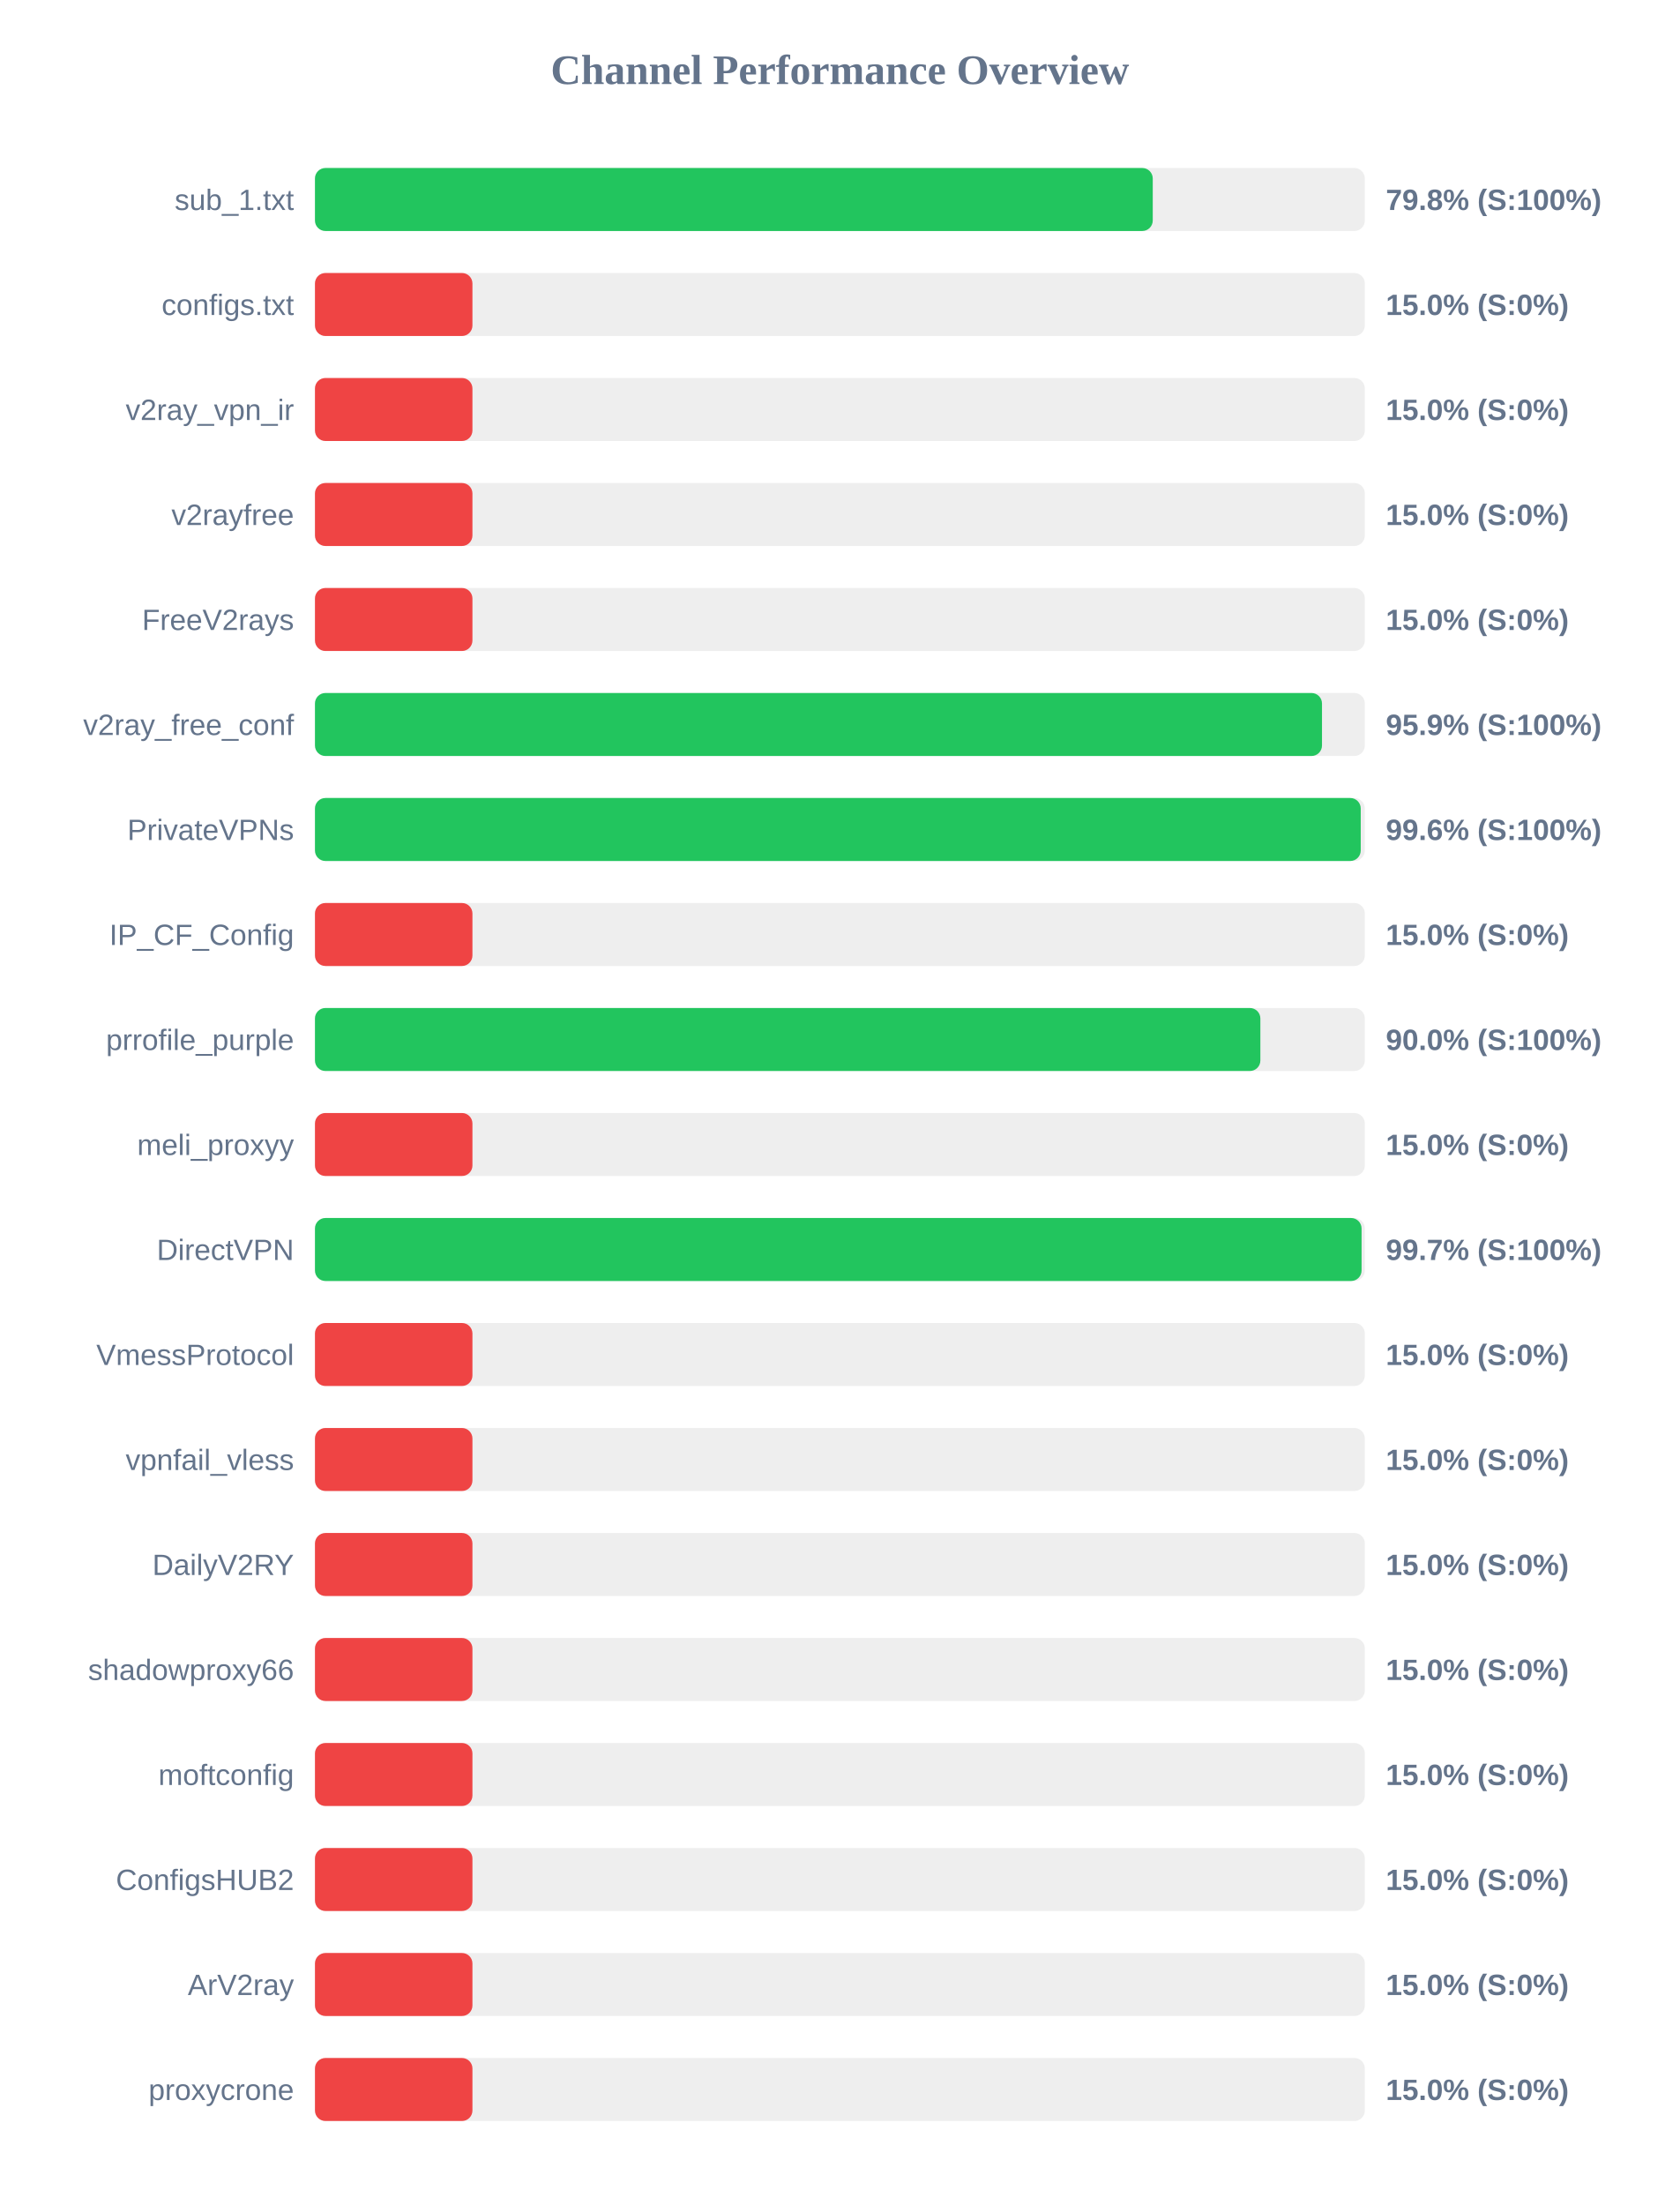
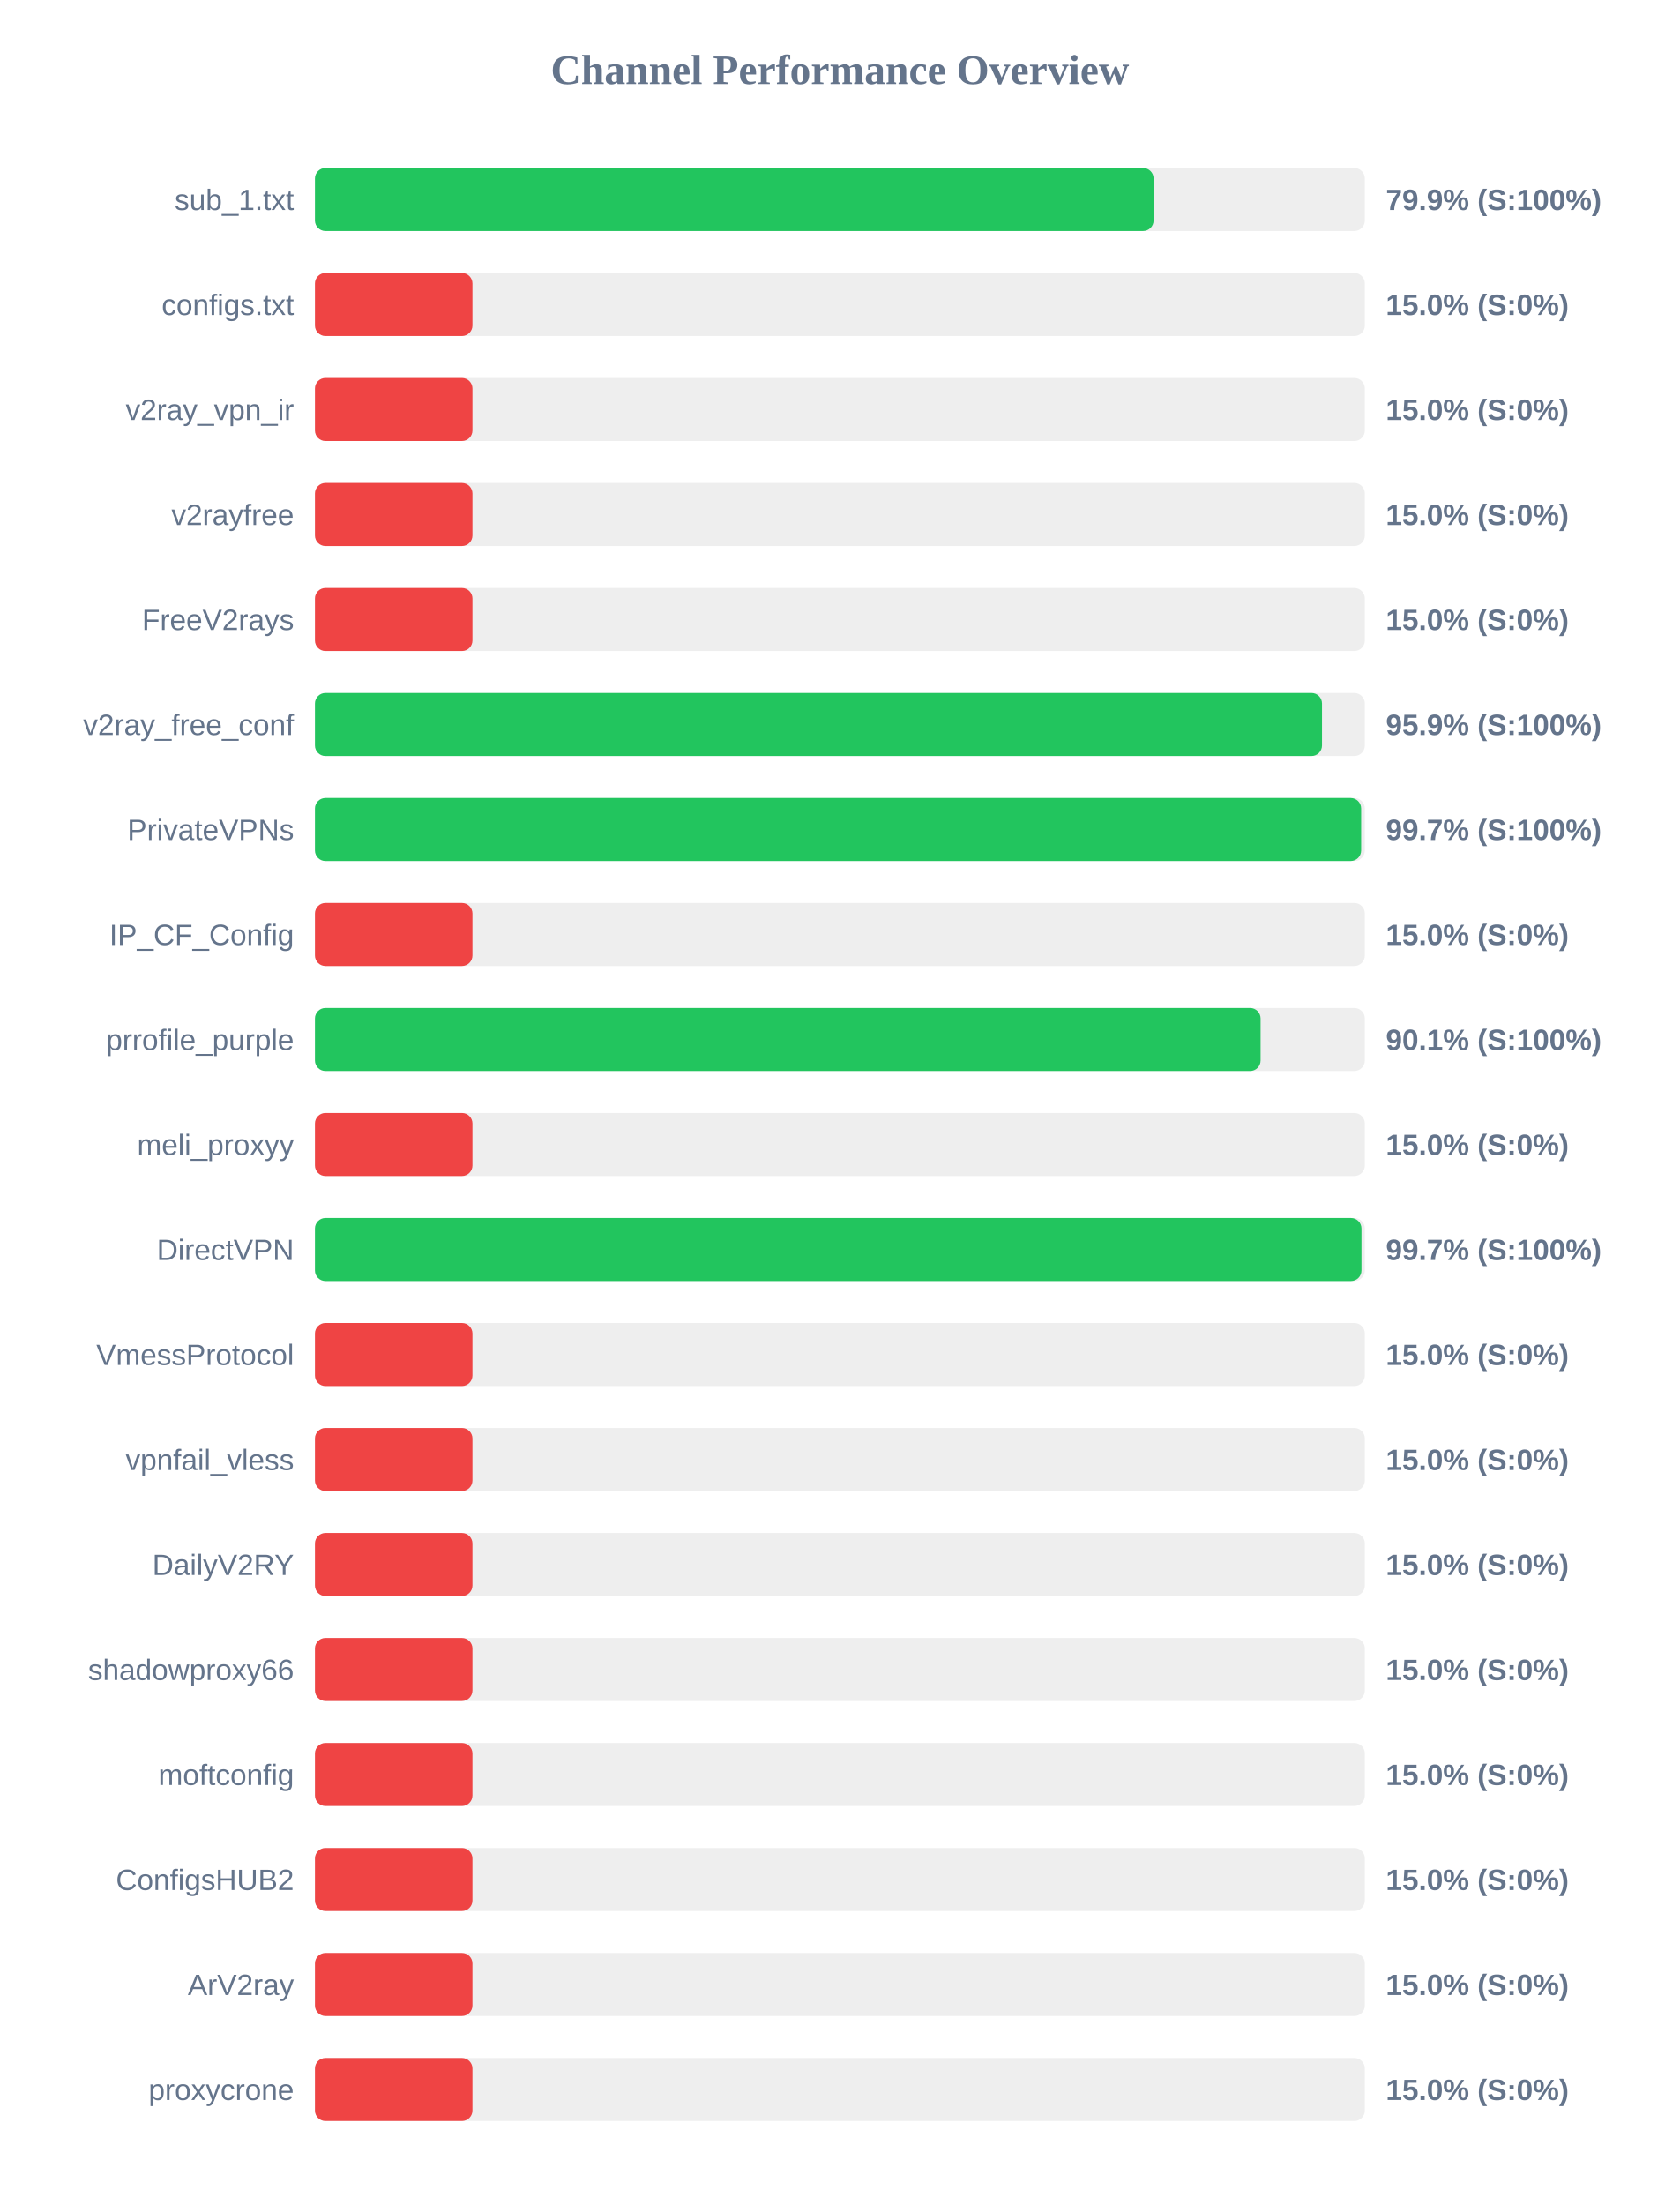
<svg xmlns="http://www.w3.org/2000/svg" width="800" height="1050" version="1.1">
  <style>
        .row { font: 14px Arial; fill: #64748b; }
        .score { font: bold 14px Arial; fill: #64748b; }
    </style>
  <text x="400" y="40" text-anchor="middle" font-size="20px" font-weight="bold" fill="#64748b">Channel Performance Overview</text>
  <rect x="150" y="80" width="500" height="30" fill="#eee" rx="5" />
-   <rect x="150" y="80" width="399.0" height="30" fill="#22c55e" rx="5" />
+   <rect x="150" y="80" width="399.4" height="30" fill="#22c55e" rx="5" />
  <text x="140" y="100" text-anchor="end" class="row">sub_1.txt</text>
-   <text x="660" y="100" text-anchor="start" class="score">79.8% (S:100%)</text>
+   <text x="660" y="100" text-anchor="start" class="score">79.9% (S:100%)</text>
  <rect x="150" y="130" width="500" height="30" fill="#eee" rx="5" />
  <rect x="150" y="130" width="75.0" height="30" fill="#ef4444" rx="5" />
  <text x="140" y="150" text-anchor="end" class="row">configs.txt</text>
  <text x="660" y="150" text-anchor="start" class="score">15.0% (S:0%)</text>
  <rect x="150" y="180" width="500" height="30" fill="#eee" rx="5" />
  <rect x="150" y="180" width="75.0" height="30" fill="#ef4444" rx="5" />
  <text x="140" y="200" text-anchor="end" class="row">v2ray_vpn_ir</text>
  <text x="660" y="200" text-anchor="start" class="score">15.0% (S:0%)</text>
  <rect x="150" y="230" width="500" height="30" fill="#eee" rx="5" />
  <rect x="150" y="230" width="75.0" height="30" fill="#ef4444" rx="5" />
  <text x="140" y="250" text-anchor="end" class="row">v2rayfree</text>
  <text x="660" y="250" text-anchor="start" class="score">15.0% (S:0%)</text>
  <rect x="150" y="280" width="500" height="30" fill="#eee" rx="5" />
  <rect x="150" y="280" width="75.0" height="30" fill="#ef4444" rx="5" />
  <text x="140" y="300" text-anchor="end" class="row">FreeV2rays</text>
  <text x="660" y="300" text-anchor="start" class="score">15.0% (S:0%)</text>
  <rect x="150" y="330" width="500" height="30" fill="#eee" rx="5" />
  <rect x="150" y="330" width="479.6" height="30" fill="#22c55e" rx="5" />
  <text x="140" y="350" text-anchor="end" class="row">v2ray_free_conf</text>
  <text x="660" y="350" text-anchor="start" class="score">95.9% (S:100%)</text>
  <rect x="150" y="380" width="500" height="30" fill="#eee" rx="5" />
-   <rect x="150" y="380" width="498.05" height="30" fill="#22c55e" rx="5" />
+   <rect x="150" y="380" width="498.25" height="30" fill="#22c55e" rx="5" />
  <text x="140" y="400" text-anchor="end" class="row">PrivateVPNs</text>
-   <text x="660" y="400" text-anchor="start" class="score">99.6% (S:100%)</text>
+   <text x="660" y="400" text-anchor="start" class="score">99.7% (S:100%)</text>
  <rect x="150" y="430" width="500" height="30" fill="#eee" rx="5" />
  <rect x="150" y="430" width="75.0" height="30" fill="#ef4444" rx="5" />
  <text x="140" y="450" text-anchor="end" class="row">IP_CF_Config</text>
  <text x="660" y="450" text-anchor="start" class="score">15.0% (S:0%)</text>
  <rect x="150" y="480" width="500" height="30" fill="#eee" rx="5" />
-   <rect x="150" y="480" width="450.25" height="30" fill="#22c55e" rx="5" />
+   <rect x="150" y="480" width="450.35" height="30" fill="#22c55e" rx="5" />
  <text x="140" y="500" text-anchor="end" class="row">prrofile_purple</text>
-   <text x="660" y="500" text-anchor="start" class="score">90.0% (S:100%)</text>
+   <text x="660" y="500" text-anchor="start" class="score">90.1% (S:100%)</text>
  <rect x="150" y="530" width="500" height="30" fill="#eee" rx="5" />
  <rect x="150" y="530" width="75.0" height="30" fill="#ef4444" rx="5" />
  <text x="140" y="550" text-anchor="end" class="row">meli_proxyy</text>
  <text x="660" y="550" text-anchor="start" class="score">15.0% (S:0%)</text>
  <rect x="150" y="580" width="500" height="30" fill="#eee" rx="5" />
-   <rect x="150" y="580" width="498.45" height="30" fill="#22c55e" rx="5" />
+   <rect x="150" y="580" width="498.4" height="30" fill="#22c55e" rx="5" />
  <text x="140" y="600" text-anchor="end" class="row">DirectVPN</text>
  <text x="660" y="600" text-anchor="start" class="score">99.7% (S:100%)</text>
  <rect x="150" y="630" width="500" height="30" fill="#eee" rx="5" />
  <rect x="150" y="630" width="75.0" height="30" fill="#ef4444" rx="5" />
  <text x="140" y="650" text-anchor="end" class="row">VmessProtocol</text>
  <text x="660" y="650" text-anchor="start" class="score">15.0% (S:0%)</text>
  <rect x="150" y="680" width="500" height="30" fill="#eee" rx="5" />
  <rect x="150" y="680" width="75.0" height="30" fill="#ef4444" rx="5" />
  <text x="140" y="700" text-anchor="end" class="row">vpnfail_vless</text>
  <text x="660" y="700" text-anchor="start" class="score">15.0% (S:0%)</text>
  <rect x="150" y="730" width="500" height="30" fill="#eee" rx="5" />
  <rect x="150" y="730" width="75.0" height="30" fill="#ef4444" rx="5" />
  <text x="140" y="750" text-anchor="end" class="row">DailyV2RY</text>
  <text x="660" y="750" text-anchor="start" class="score">15.0% (S:0%)</text>
  <rect x="150" y="780" width="500" height="30" fill="#eee" rx="5" />
  <rect x="150" y="780" width="75.0" height="30" fill="#ef4444" rx="5" />
  <text x="140" y="800" text-anchor="end" class="row">shadowproxy66</text>
  <text x="660" y="800" text-anchor="start" class="score">15.0% (S:0%)</text>
  <rect x="150" y="830" width="500" height="30" fill="#eee" rx="5" />
  <rect x="150" y="830" width="75.0" height="30" fill="#ef4444" rx="5" />
  <text x="140" y="850" text-anchor="end" class="row">moftconfig</text>
  <text x="660" y="850" text-anchor="start" class="score">15.0% (S:0%)</text>
  <rect x="150" y="880" width="500" height="30" fill="#eee" rx="5" />
  <rect x="150" y="880" width="75.0" height="30" fill="#ef4444" rx="5" />
  <text x="140" y="900" text-anchor="end" class="row">ConfigsHUB2</text>
  <text x="660" y="900" text-anchor="start" class="score">15.0% (S:0%)</text>
  <rect x="150" y="930" width="500" height="30" fill="#eee" rx="5" />
  <rect x="150" y="930" width="75.0" height="30" fill="#ef4444" rx="5" />
  <text x="140" y="950" text-anchor="end" class="row">ArV2ray</text>
  <text x="660" y="950" text-anchor="start" class="score">15.0% (S:0%)</text>
  <rect x="150" y="980" width="500" height="30" fill="#eee" rx="5" />
  <rect x="150" y="980" width="75.0" height="30" fill="#ef4444" rx="5" />
  <text x="140" y="1000" text-anchor="end" class="row">proxycrone</text>
  <text x="660" y="1000" text-anchor="start" class="score">15.0% (S:0%)</text>
</svg>
